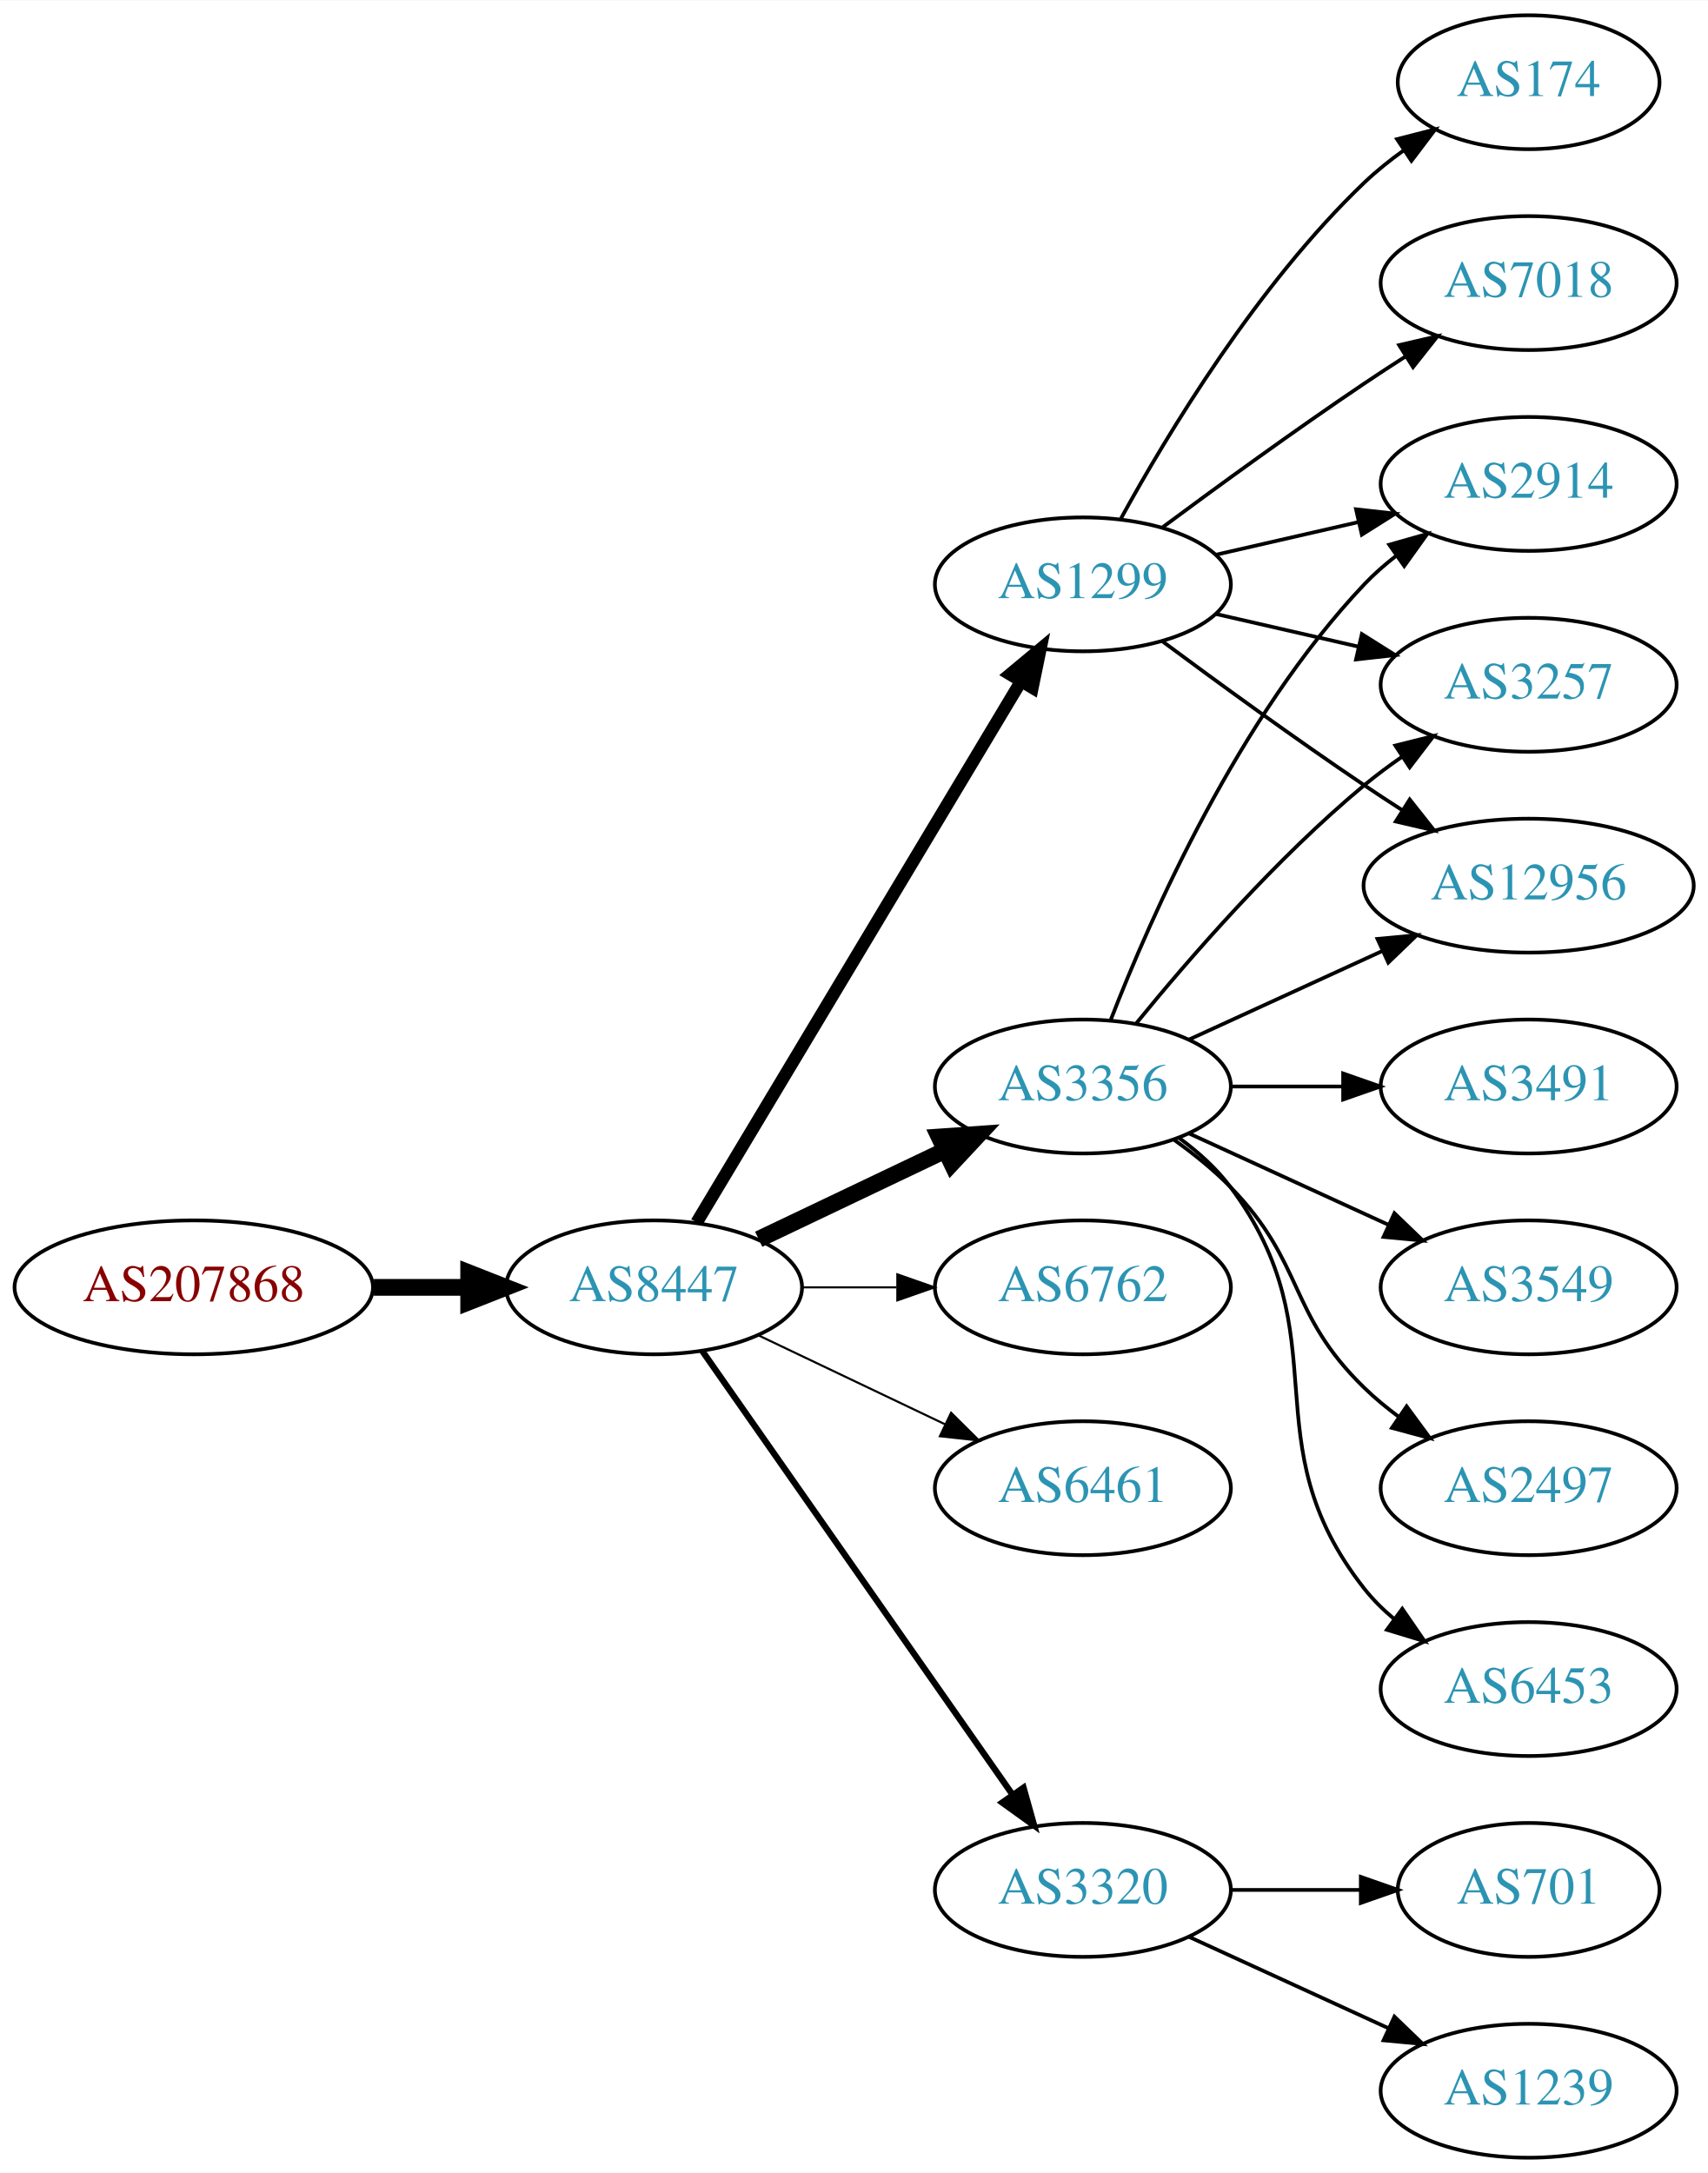
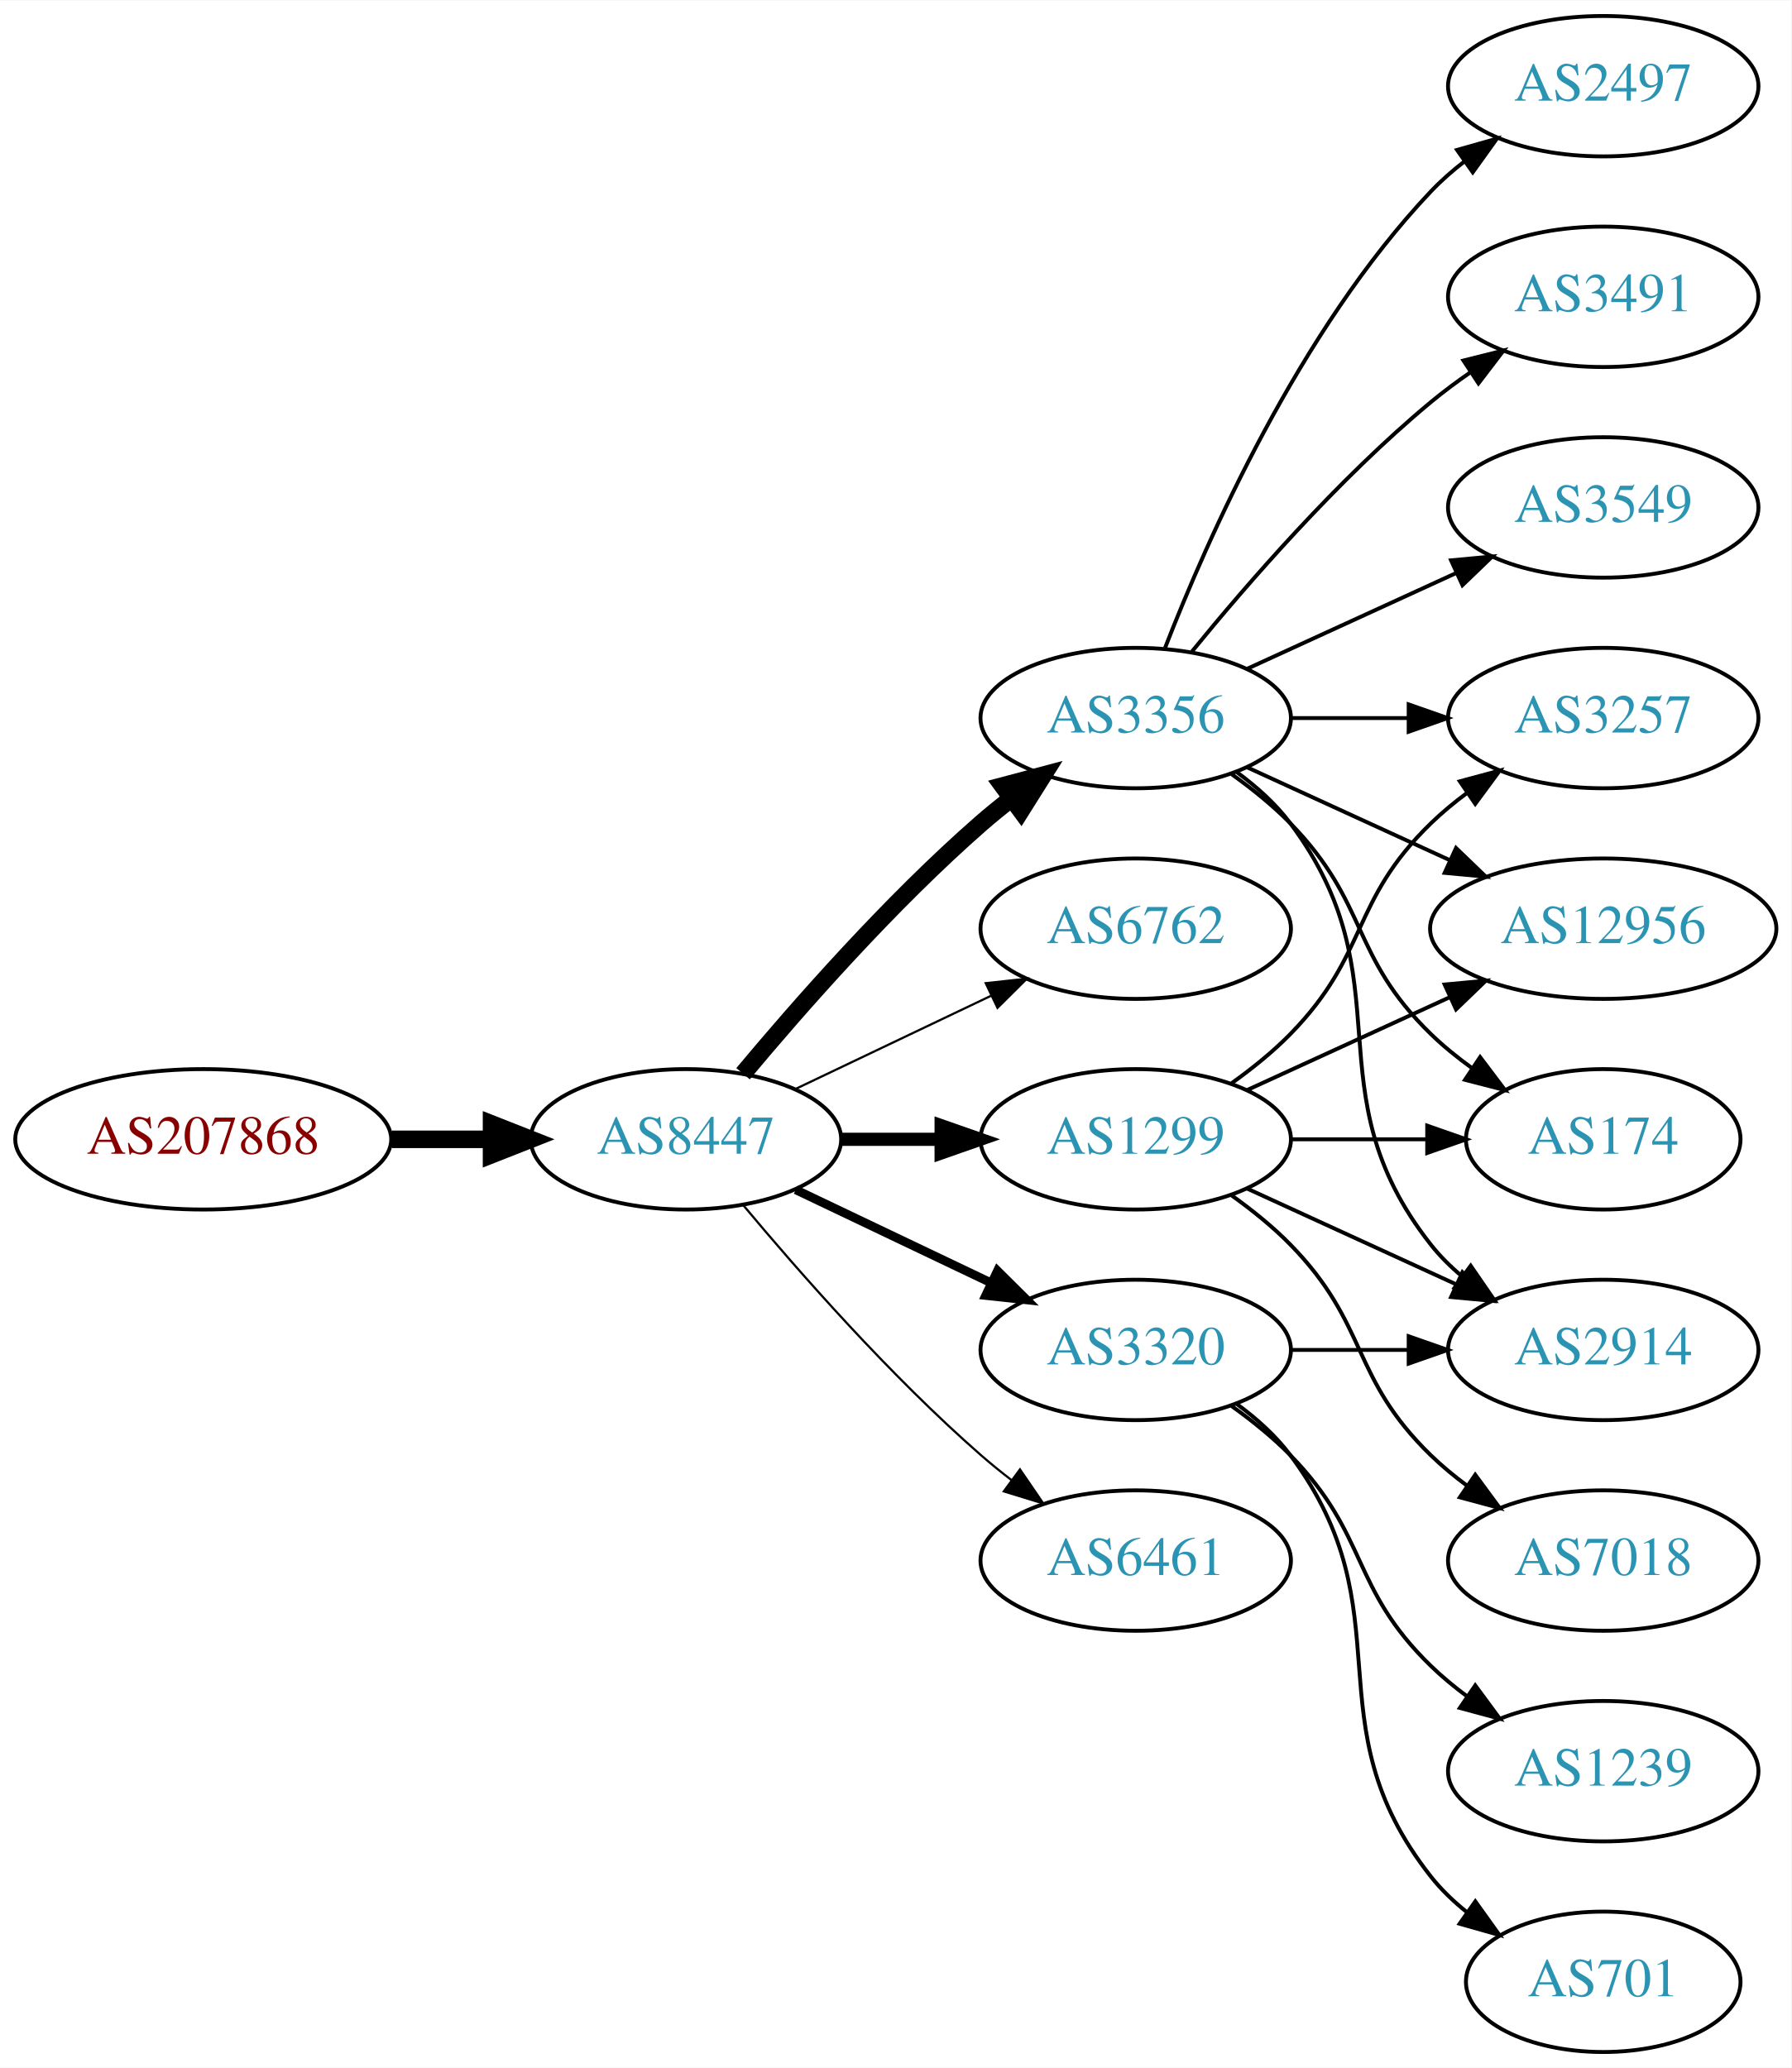
- <svg xmlns="http://www.w3.org/2000/svg" xmlns:xlink="http://www.w3.org/1999/xlink" width="459pt" height="584pt" viewBox="0.00 0.00 459.17 584.00">
-   <g id="graph0" class="graph" transform="scale(1 1) rotate(0) translate(4 580)">
-     <polygon fill="white" stroke="none" points="-4,4 -4,-580 455.17,-580 455.17,4 -4,4" />
+ <svg xmlns="http://www.w3.org/2000/svg" xmlns:xlink="http://www.w3.org/1999/xlink" width="459pt" height="530pt" viewBox="0.00 0.00 459.17 530.00">
+   <g id="graph0" class="graph" transform="scale(1 1) rotate(0) translate(4 526)">
+     <polygon fill="white" stroke="none" points="-4,4 -4,-526 455.17,-526 455.17,4 -4,4" />
    <g id="node1" class="node">
      <g id="a_node1">
        <a xlink:href="/asn/207868" xlink:title="AS207868 ~ Hennlich GmbH &amp; Co KG [AT]">
          <ellipse fill="#ffffff" stroke="black" cx="48.096" cy="-234" rx="48.192" ry="18" />
          <text text-anchor="middle" x="48.096" y="-230.3" font-family="Times,serif" font-size="14.00" fill="#880000">AS207868</text>
        </a>
      </g>
    </g>
    <g id="node2" class="node">
      <g id="a_node2">
        <a xlink:href="/asn/8447" xlink:title="AS8447 ~ A1 Telekom Austria AG [AT]">
          <ellipse fill="#ffffff" stroke="black" cx="171.838" cy="-234" rx="39.794" ry="18" />
          <text text-anchor="middle" x="171.838" y="-230.3" font-family="Times,serif" font-size="14.00" fill="#2c94b3">AS8447</text>
        </a>
      </g>
    </g>
    <g id="edge1" class="edge">
      <path fill="none" stroke="black" stroke-width="4.5" d="M96.513,-234C104.867,-234 113.577,-234 121.969,-234" />
      <polygon fill="black" stroke="black" stroke-width="4.5" points="122.004,-237.938 132.004,-234 122.004,-230.063 122.004,-237.938" />
    </g>
    <g id="node3" class="node">
      <g id="a_node3">
        <a xlink:href="/asn/3356" xlink:title="AS3356 ~ Level 3 Parent, LLC [US]">
-           <ellipse fill="#ffffff" stroke="black" cx="287.131" cy="-288" rx="39.794" ry="18" />
-           <text text-anchor="middle" x="287.131" y="-284.3" font-family="Times,serif" font-size="14.00" fill="#2c94b3">AS3356</text>
+           <ellipse fill="#ffffff" stroke="black" cx="287.131" cy="-342" rx="39.794" ry="18" />
+           <text text-anchor="middle" x="287.131" y="-338.3" font-family="Times,serif" font-size="14.00" fill="#2c94b3">AS3356</text>
        </a>
      </g>
    </g>
    <g id="edge2" class="edge">
-       <path fill="none" stroke="black" stroke-width="4.5" d="M199.974,-246.934C214.968,-254.081 233.789,-263.052 250.013,-270.785" />
-       <polygon fill="black" stroke="black" stroke-width="4.5" points="248.495,-274.423 259.216,-275.171 251.883,-267.314 248.495,-274.423" />
+       <path fill="none" stroke="black" stroke-width="4.5" d="M186.468,-250.817C200.751,-267.929 224.297,-294.745 247.484,-315 249.95,-317.154 252.589,-319.294 255.286,-321.372" />
+       <polygon fill="black" stroke="black" stroke-width="4.5" points="253.052,-324.616 263.44,-327.37 257.718,-318.273 253.052,-324.616" />
    </g>
    <g id="node4" class="node">
      <g id="a_node4">
-         <a xlink:href="/asn/1299" xlink:title="AS1299 ~ Telia Carrier [EU]">
-           <ellipse fill="#ffffff" stroke="black" cx="287.131" cy="-423" rx="39.794" ry="18" />
-           <text text-anchor="middle" x="287.131" y="-419.3" font-family="Times,serif" font-size="14.00" fill="#2c94b3">AS1299</text>
+         <a xlink:href="/asn/6762" xlink:title="AS6762 ~ TELECOM ITALIA SPARKLE S.p.A. [IT]">
+           <ellipse fill="#ffffff" stroke="black" cx="287.131" cy="-288" rx="39.794" ry="18" />
+           <text text-anchor="middle" x="287.131" y="-284.3" font-family="Times,serif" font-size="14.00" fill="#2c94b3">AS6762</text>
        </a>
      </g>
    </g>
    <g id="edge3" class="edge">
-       <path fill="none" stroke="black" stroke-width="3.375" d="M183.293,-251.442C203.274,-284.775 246.98,-357.686 270.465,-396.866" />
-       <polygon fill="black" stroke="black" stroke-width="3.375" points="267.558,-398.823 275.701,-405.6 273.561,-395.224 267.558,-398.823" />
+       <path fill="none" stroke="black" stroke-width="0.562" d="M199.974,-246.934C214.968,-254.081 233.789,-263.052 250.013,-270.785" />
+       <polygon fill="black" stroke="black" stroke-width="0.562" points="248.683,-274.028 259.216,-275.171 251.695,-267.709 248.683,-274.028" />
    </g>
    <g id="node5" class="node">
      <g id="a_node5">
-         <a xlink:href="/asn/6762" xlink:title="AS6762 ~ TELECOM ITALIA SPARKLE S.p.A. [IT]">
+         <a xlink:href="/asn/1299" xlink:title="AS1299 ~ Telia Carrier [EU]">
          <ellipse fill="#ffffff" stroke="black" cx="287.131" cy="-234" rx="39.794" ry="18" />
-           <text text-anchor="middle" x="287.131" y="-230.3" font-family="Times,serif" font-size="14.00" fill="#2c94b3">AS6762</text>
+           <text text-anchor="middle" x="287.131" y="-230.3" font-family="Times,serif" font-size="14.00" fill="#2c94b3">AS1299</text>
        </a>
      </g>
    </g>
    <g id="edge4" class="edge">
-       <path fill="none" stroke="black" stroke-width="0.562" d="M211.51,-234C219.713,-234 228.477,-234 237.009,-234" />
-       <polygon fill="black" stroke="black" stroke-width="0.562" points="237.248,-237.5 247.248,-234 237.248,-230.5 237.248,-237.5" />
+       <path fill="none" stroke="black" stroke-width="3.375" d="M211.51,-234C219.713,-234 228.477,-234 237.009,-234" />
+       <polygon fill="black" stroke="black" stroke-width="3.375" points="237.248,-237.5 247.248,-234 237.248,-230.5 237.248,-237.5" />
    </g>
    <g id="node6" class="node">
      <g id="a_node6">
-         <a xlink:href="/asn/6461" xlink:title="AS6461 ~ Zayo Bandwidth [US]">
+         <a xlink:href="/asn/3320" xlink:title="AS3320 ~ DTAG [DE]">
          <ellipse fill="#ffffff" stroke="black" cx="287.131" cy="-180" rx="39.794" ry="18" />
-           <text text-anchor="middle" x="287.131" y="-176.3" font-family="Times,serif" font-size="14.00" fill="#2c94b3">AS6461</text>
+           <text text-anchor="middle" x="287.131" y="-176.3" font-family="Times,serif" font-size="14.00" fill="#2c94b3">AS3320</text>
        </a>
      </g>
    </g>
    <g id="edge5" class="edge">
-       <path fill="none" stroke="black" stroke-width="0.562" d="M199.974,-221.066C214.968,-213.919 233.789,-204.948 250.013,-197.215" />
-       <polygon fill="black" stroke="black" stroke-width="0.562" points="251.695,-200.291 259.216,-192.829 248.683,-193.972 251.695,-200.291" />
+       <path fill="none" stroke="black" stroke-width="2.25" d="M199.974,-221.066C214.968,-213.919 233.789,-204.948 250.013,-197.215" />
+       <polygon fill="black" stroke="black" stroke-width="2.25" points="251.695,-200.291 259.216,-192.829 248.683,-193.972 251.695,-200.291" />
    </g>
    <g id="node7" class="node">
      <g id="a_node7">
-         <a xlink:href="/asn/3320" xlink:title="AS3320 ~ DTAG [DE]">
-           <ellipse fill="#ffffff" stroke="black" cx="287.131" cy="-72" rx="39.794" ry="18" />
-           <text text-anchor="middle" x="287.131" y="-68.3" font-family="Times,serif" font-size="14.00" fill="#2c94b3">AS3320</text>
+         <a xlink:href="/asn/6461" xlink:title="AS6461 ~ Zayo Bandwidth [US]">
+           <ellipse fill="#ffffff" stroke="black" cx="287.131" cy="-126" rx="39.794" ry="18" />
+           <text text-anchor="middle" x="287.131" y="-122.3" font-family="Times,serif" font-size="14.00" fill="#2c94b3">AS6461</text>
        </a>
      </g>
    </g>
    <g id="edge6" class="edge">
-       <path fill="none" stroke="black" stroke-width="1.688" d="M184.748,-216.969C204.67,-188.483 244.859,-131.015 268.209,-97.626" />
-       <polygon fill="black" stroke="black" stroke-width="1.688" points="271.176,-99.491 274.039,-89.29 265.44,-95.479 271.176,-99.491" />
+       <path fill="none" stroke="black" stroke-width="0.562" d="M186.468,-217.183C200.751,-200.071 224.297,-173.255 247.484,-153 249.95,-150.846 252.589,-148.706 255.286,-146.628" />
+       <polygon fill="black" stroke="black" stroke-width="0.562" points="257.459,-149.375 263.44,-140.63 253.311,-143.736 257.459,-149.375" />
    </g>
    <g id="node8" class="node">
      <g id="a_node8">
-         <a xlink:href="/asn/3549" xlink:title="AS3549 ~ Level 3 Parent, LLC [US]">
-           <ellipse fill="#ffffff" stroke="black" cx="406.973" cy="-234" rx="39.794" ry="18" />
-           <text text-anchor="middle" x="406.973" y="-230.3" font-family="Times,serif" font-size="14.00" fill="#2c94b3">AS3549</text>
+         <a xlink:href="/asn/3257" xlink:title="AS3257 ~ GTT [DE]">
+           <ellipse fill="#ffffff" stroke="black" cx="406.973" cy="-342" rx="39.794" ry="18" />
+           <text text-anchor="middle" x="406.973" y="-338.3" font-family="Times,serif" font-size="14.00" fill="#2c94b3">AS3257</text>
        </a>
      </g>
    </g>
    <g id="edge7" class="edge">
-       <path fill="none" stroke="black" d="M315.76,-275.339C331.717,-268.027 351.987,-258.739 369.27,-250.819" />
-       <polygon fill="black" stroke="black" points="370.885,-253.929 378.518,-246.581 367.969,-247.565 370.885,-253.929" />
+       <path fill="none" stroke="black" d="M327.044,-342C336.597,-342 346.947,-342 356.909,-342" />
+       <polygon fill="black" stroke="black" points="357.102,-345.5 367.102,-342 357.102,-338.5 357.102,-345.5" />
    </g>
    <g id="node9" class="node">
      <g id="a_node9">
-         <a xlink:href="/asn/2914" xlink:title="AS2914 ~ NTT America, Inc. [US]">
-           <ellipse fill="#ffffff" stroke="black" cx="406.973" cy="-450" rx="39.794" ry="18" />
-           <text text-anchor="middle" x="406.973" y="-446.3" font-family="Times,serif" font-size="14.00" fill="#2c94b3">AS2914</text>
+         <a xlink:href="/asn/12956" xlink:title="AS12956 ~ TELXIUS [ES]">
+           <ellipse fill="#ffffff" stroke="black" cx="406.973" cy="-288" rx="44.393" ry="18" />
+           <text text-anchor="middle" x="406.973" y="-284.3" font-family="Times,serif" font-size="14.00" fill="#2c94b3">AS12956</text>
        </a>
      </g>
    </g>
    <g id="edge8" class="edge">
-       <path fill="none" stroke="black" d="M294.654,-305.994C305.404,-333.728 329.062,-387.429 362.777,-423 365.363,-425.728 368.281,-428.294 371.349,-430.677" />
-       <polygon fill="black" stroke="black" points="369.503,-433.658 379.697,-436.543 373.527,-427.93 369.503,-433.658" />
+       <path fill="none" stroke="black" d="M315.76,-329.339C331.258,-322.238 350.824,-313.272 367.771,-305.506" />
+       <polygon fill="black" stroke="black" points="369.24,-308.683 376.873,-301.335 366.324,-302.319 369.24,-308.683" />
    </g>
    <g id="node10" class="node">
      <g id="a_node10">
-         <a xlink:href="/asn/2497" xlink:title="AS2497 ~ Internet Initiative Japan Inc. [JP]">
-           <ellipse fill="#ffffff" stroke="black" cx="406.973" cy="-180" rx="39.794" ry="18" />
-           <text text-anchor="middle" x="406.973" y="-176.3" font-family="Times,serif" font-size="14.00" fill="#2c94b3">AS2497</text>
+         <a xlink:href="/asn/174" xlink:title="AS174 ~ Cogent Communications [US]">
+           <ellipse fill="#ffffff" stroke="black" cx="406.973" cy="-234" rx="35.194" ry="18" />
+           <text text-anchor="middle" x="406.973" y="-230.3" font-family="Times,serif" font-size="14.00" fill="#2c94b3">AS174</text>
        </a>
      </g>
    </g>
    <g id="edge9" class="edge">
-       <path fill="none" stroke="black" d="M311.725,-273.611C316.981,-269.852 322.313,-265.563 326.777,-261 346.95,-240.383 342.084,-227.094 362.777,-207 365.623,-204.237 368.796,-201.614 372.096,-199.166" />
-       <polygon fill="black" stroke="black" points="374.162,-201.994 380.444,-193.462 370.213,-196.214 374.162,-201.994" />
+       <path fill="none" stroke="black" d="M311.725,-327.611C316.981,-323.852 322.313,-319.563 326.777,-315 346.95,-294.383 342.084,-281.094 362.777,-261 366.005,-257.866 369.656,-254.911 373.434,-252.188" />
+       <polygon fill="black" stroke="black" points="375.413,-255.075 381.794,-246.617 371.532,-249.25 375.413,-255.075" />
    </g>
    <g id="node11" class="node">
      <g id="a_node11">
-         <a xlink:href="/asn/6453" xlink:title="AS6453 ~ TATA COMMUNICATIONS (AMERICA) INC [US]">
-           <ellipse fill="#ffffff" stroke="black" cx="406.973" cy="-126" rx="39.794" ry="18" />
-           <text text-anchor="middle" x="406.973" y="-122.3" font-family="Times,serif" font-size="14.00" fill="#2c94b3">AS6453</text>
+         <a xlink:href="/asn/2914" xlink:title="AS2914 ~ NTT America, Inc. [US]">
+           <ellipse fill="#ffffff" stroke="black" cx="406.973" cy="-180" rx="39.794" ry="18" />
+           <text text-anchor="middle" x="406.973" y="-176.3" font-family="Times,serif" font-size="14.00" fill="#2c94b3">AS2914</text>
        </a>
      </g>
    </g>
    <g id="edge10" class="edge">
-       <path fill="none" stroke="black" d="M313.062,-274.118C318.138,-270.389 323.056,-265.984 326.777,-261 357.049,-220.458 331.479,-192.754 362.777,-153 365.102,-150.047 367.846,-147.33 370.805,-144.853" />
-       <polygon fill="black" stroke="black" points="372.998,-147.585 379.002,-138.855 368.865,-141.936 372.998,-147.585" />
+       <path fill="none" stroke="black" d="M313.062,-328.118C318.138,-324.389 323.056,-319.984 326.777,-315 357.049,-274.458 331.479,-246.754 362.777,-207 365.102,-204.047 367.846,-201.33 370.805,-198.853" />
+       <polygon fill="black" stroke="black" points="372.998,-201.585 379.002,-192.855 368.865,-195.936 372.998,-201.585" />
    </g>
    <g id="node12" class="node">
      <g id="a_node12">
-         <a xlink:href="/asn/3257" xlink:title="AS3257 ~ GTT [DE]">
-           <ellipse fill="#ffffff" stroke="black" cx="406.973" cy="-396" rx="39.794" ry="18" />
-           <text text-anchor="middle" x="406.973" y="-392.3" font-family="Times,serif" font-size="14.00" fill="#2c94b3">AS3257</text>
+         <a xlink:href="/asn/2497" xlink:title="AS2497 ~ Internet Initiative Japan Inc. [JP]">
+           <ellipse fill="#ffffff" stroke="black" cx="406.973" cy="-504" rx="39.794" ry="18" />
+           <text text-anchor="middle" x="406.973" y="-500.3" font-family="Times,serif" font-size="14.00" fill="#2c94b3">AS2497</text>
        </a>
      </g>
    </g>
    <g id="edge11" class="edge">
-       <path fill="none" stroke="black" d="M301.55,-305.065C315.665,-322.375 339.079,-349.345 362.777,-369 365.994,-371.668 369.494,-374.27 373.065,-376.741" />
-       <polygon fill="black" stroke="black" points="371.143,-379.666 381.421,-382.236 374.988,-373.817 371.143,-379.666" />
+       <path fill="none" stroke="black" d="M294.654,-359.994C305.404,-387.728 329.062,-441.429 362.777,-477 365.363,-479.728 368.281,-482.294 371.349,-484.677" />
+       <polygon fill="black" stroke="black" points="369.503,-487.658 379.697,-490.543 373.527,-481.93 369.503,-487.658" />
    </g>
    <g id="node13" class="node">
      <g id="a_node13">
-         <a xlink:href="/asn/12956" xlink:title="AS12956 ~ TELXIUS [ES]">
-           <ellipse fill="#ffffff" stroke="black" cx="406.973" cy="-342" rx="44.393" ry="18" />
-           <text text-anchor="middle" x="406.973" y="-338.3" font-family="Times,serif" font-size="14.00" fill="#2c94b3">AS12956</text>
+         <a xlink:href="/asn/3491" xlink:title="AS3491 ~ PCCW Global, Inc. [US]">
+           <ellipse fill="#ffffff" stroke="black" cx="406.973" cy="-450" rx="39.794" ry="18" />
+           <text text-anchor="middle" x="406.973" y="-446.3" font-family="Times,serif" font-size="14.00" fill="#2c94b3">AS3491</text>
        </a>
      </g>
    </g>
    <g id="edge12" class="edge">
-       <path fill="none" stroke="black" d="M315.76,-300.661C331.258,-307.762 350.824,-316.728 367.771,-324.494" />
-       <polygon fill="black" stroke="black" points="366.324,-327.681 376.873,-328.665 369.24,-321.317 366.324,-327.681" />
+       <path fill="none" stroke="black" d="M301.55,-359.065C315.665,-376.375 339.079,-403.345 362.777,-423 365.994,-425.668 369.494,-428.27 373.065,-430.741" />
+       <polygon fill="black" stroke="black" points="371.143,-433.666 381.421,-436.236 374.988,-427.817 371.143,-433.666" />
    </g>
    <g id="node14" class="node">
      <g id="a_node14">
-         <a xlink:href="/asn/3491" xlink:title="AS3491 ~ PCCW Global, Inc. [US]">
-           <ellipse fill="#ffffff" stroke="black" cx="406.973" cy="-288" rx="39.794" ry="18" />
-           <text text-anchor="middle" x="406.973" y="-284.3" font-family="Times,serif" font-size="14.00" fill="#2c94b3">AS3491</text>
+         <a xlink:href="/asn/3549" xlink:title="AS3549 ~ Level 3 Parent, LLC [US]">
+           <ellipse fill="#ffffff" stroke="black" cx="406.973" cy="-396" rx="39.794" ry="18" />
+           <text text-anchor="middle" x="406.973" y="-392.3" font-family="Times,serif" font-size="14.00" fill="#2c94b3">AS3549</text>
        </a>
      </g>
    </g>
    <g id="edge13" class="edge">
-       <path fill="none" stroke="black" d="M327.044,-288C336.597,-288 346.947,-288 356.909,-288" />
-       <polygon fill="black" stroke="black" points="357.102,-291.5 367.102,-288 357.102,-284.5 357.102,-291.5" />
+       <path fill="none" stroke="black" d="M315.76,-354.661C331.717,-361.973 351.987,-371.261 369.27,-379.181" />
+       <polygon fill="black" stroke="black" points="367.969,-382.435 378.518,-383.419 370.885,-376.071 367.969,-382.435" />
+     </g>
+     <g id="edge18" class="edge">
+       <path fill="none" stroke="black" d="M311.725,-248.389C316.981,-252.148 322.313,-256.437 326.777,-261 346.95,-281.617 342.084,-294.906 362.777,-315 365.623,-317.763 368.796,-320.386 372.096,-322.834" />
+       <polygon fill="black" stroke="black" points="370.213,-325.786 380.444,-328.538 374.162,-320.006 370.213,-325.786" />
+     </g>
+     <g id="edge15" class="edge">
+       <path fill="none" stroke="black" d="M315.76,-246.661C331.258,-253.762 350.824,-262.728 367.771,-270.494" />
+       <polygon fill="black" stroke="black" points="366.324,-273.681 376.873,-274.665 369.24,-267.317 366.324,-273.681" />
+     </g>
+     <g id="edge17" class="edge">
+       <path fill="none" stroke="black" d="M327.044,-234C338.13,-234 350.29,-234 361.672,-234" />
+       <polygon fill="black" stroke="black" points="361.854,-237.5 371.854,-234 361.854,-230.5 361.854,-237.5" />
    </g>
    <g id="edge16" class="edge">
-       <path fill="none" stroke="black" d="M322.85,-430.955C334.85,-433.704 348.471,-436.825 361.164,-439.733" />
-       <polygon fill="black" stroke="black" points="360.566,-443.187 371.095,-442.009 362.129,-436.364 360.566,-443.187" />
-     </g>
-     <g id="edge17" class="edge">
-       <path fill="none" stroke="black" d="M322.85,-415.045C334.85,-412.296 348.471,-409.175 361.164,-406.267" />
-       <polygon fill="black" stroke="black" points="362.129,-409.636 371.095,-403.991 360.566,-402.813 362.129,-409.636" />
-     </g>
-     <g id="edge14" class="edge">
-       <path fill="none" stroke="black" d="M308.461,-407.723C323.324,-396.696 344.068,-381.593 362.777,-369 366.067,-366.785 369.53,-364.518 373.004,-362.285" />
-       <polygon fill="black" stroke="black" points="375.001,-365.163 381.572,-356.852 371.252,-359.252 375.001,-365.163" />
+       <path fill="none" stroke="black" d="M315.76,-221.339C331.717,-214.027 351.987,-204.739 369.27,-196.819" />
+       <polygon fill="black" stroke="black" points="370.885,-199.929 378.518,-192.581 367.969,-193.565 370.885,-199.929" />
    </g>
    <g id="node15" class="node">
      <g id="a_node15">
        <a xlink:href="/asn/7018" xlink:title="AS7018 ~ AT&amp;T Services, Inc. [US]">
-           <ellipse fill="#ffffff" stroke="black" cx="406.973" cy="-504" rx="39.794" ry="18" />
-           <text text-anchor="middle" x="406.973" y="-500.3" font-family="Times,serif" font-size="14.00" fill="#2c94b3">AS7018</text>
-         </a>
-       </g>
-     </g>
-     <g id="edge15" class="edge">
-       <path fill="none" stroke="black" d="M308.461,-438.277C323.324,-449.304 344.068,-464.407 362.777,-477 366.326,-479.389 370.077,-481.839 373.825,-484.242" />
-       <polygon fill="black" stroke="black" points="372.151,-487.325 382.474,-489.712 375.893,-481.409 372.151,-487.325" />
+           <ellipse fill="#ffffff" stroke="black" cx="406.973" cy="-126" rx="39.794" ry="18" />
+           <text text-anchor="middle" x="406.973" y="-122.3" font-family="Times,serif" font-size="14.00" fill="#2c94b3">AS7018</text>
+         </a>
+       </g>
+     </g>
+     <g id="edge14" class="edge">
+       <path fill="none" stroke="black" d="M311.725,-219.611C316.981,-215.852 322.313,-211.563 326.777,-207 346.95,-186.383 342.084,-173.094 362.777,-153 365.623,-150.237 368.796,-147.614 372.096,-145.166" />
+       <polygon fill="black" stroke="black" points="374.162,-147.994 380.444,-139.462 370.213,-142.214 374.162,-147.994" />
+     </g>
+     <g id="edge21" class="edge">
+       <path fill="none" stroke="black" d="M327.044,-180C336.597,-180 346.947,-180 356.909,-180" />
+       <polygon fill="black" stroke="black" points="357.102,-183.5 367.102,-180 357.102,-176.5 357.102,-183.5" />
    </g>
    <g id="node16" class="node">
      <g id="a_node16">
-         <a xlink:href="/asn/174" xlink:title="AS174 ~ Cogent Communications [US]">
-           <ellipse fill="#ffffff" stroke="black" cx="406.973" cy="-558" rx="35.194" ry="18" />
-           <text text-anchor="middle" x="406.973" y="-554.3" font-family="Times,serif" font-size="14.00" fill="#2c94b3">AS174</text>
-         </a>
-       </g>
-     </g>
-     <g id="edge18" class="edge">
-       <path fill="none" stroke="black" d="M297.372,-440.713C309.918,-463.561 334.095,-503.611 362.777,-531 366.031,-534.107 369.698,-537.046 373.485,-539.76" />
-       <polygon fill="black" stroke="black" points="371.587,-542.701 381.853,-545.322 375.462,-536.872 371.587,-542.701" />
+         <a xlink:href="/asn/1239" xlink:title="AS1239 ~ Sprint [US]">
+           <ellipse fill="#ffffff" stroke="black" cx="406.973" cy="-72" rx="39.794" ry="18" />
+           <text text-anchor="middle" x="406.973" y="-68.3" font-family="Times,serif" font-size="14.00" fill="#2c94b3">AS1239</text>
+         </a>
+       </g>
+     </g>
+     <g id="edge19" class="edge">
+       <path fill="none" stroke="black" d="M311.725,-165.611C316.981,-161.852 322.313,-157.563 326.777,-153 346.95,-132.383 342.084,-119.094 362.777,-99 365.623,-96.237 368.796,-93.614 372.096,-91.166" />
+       <polygon fill="black" stroke="black" points="374.162,-93.993 380.444,-85.462 370.213,-88.214 374.162,-93.993" />
    </g>
    <g id="node17" class="node">
      <g id="a_node17">
-         <a xlink:href="/asn/1239" xlink:title="AS1239 ~ Sprint [US]">
-           <ellipse fill="#ffffff" stroke="black" cx="406.973" cy="-18" rx="39.794" ry="18" />
-           <text text-anchor="middle" x="406.973" y="-14.3" font-family="Times,serif" font-size="14.00" fill="#2c94b3">AS1239</text>
-         </a>
-       </g>
-     </g>
-     <g id="edge19" class="edge">
-       <path fill="none" stroke="black" d="M315.76,-59.339C331.717,-52.027 351.987,-42.739 369.27,-34.819" />
-       <polygon fill="black" stroke="black" points="370.885,-37.929 378.518,-30.581 367.969,-31.565 370.885,-37.929" />
-     </g>
-     <g id="node18" class="node">
-       <g id="a_node18">
        <a xlink:href="/asn/701" xlink:title="AS701 ~ UUNET [US]">
-           <ellipse fill="#ffffff" stroke="black" cx="406.973" cy="-72" rx="35.194" ry="18" />
-           <text text-anchor="middle" x="406.973" y="-68.3" font-family="Times,serif" font-size="14.00" fill="#2c94b3">AS701</text>
+           <ellipse fill="#ffffff" stroke="black" cx="406.973" cy="-18" rx="35.194" ry="18" />
+           <text text-anchor="middle" x="406.973" y="-14.3" font-family="Times,serif" font-size="14.00" fill="#2c94b3">AS701</text>
        </a>
      </g>
    </g>
    <g id="edge20" class="edge">
-       <path fill="none" stroke="black" d="M327.044,-72C338.13,-72 350.29,-72 361.672,-72" />
-       <polygon fill="black" stroke="black" points="361.854,-75.5 371.854,-72 361.854,-68.5 361.854,-75.5" />
+       <path fill="none" stroke="black" d="M313.062,-166.118C318.138,-162.389 323.056,-157.984 326.777,-153 357.049,-112.458 331.479,-84.754 362.777,-45 365.424,-41.639 368.613,-38.584 372.044,-35.839" />
+       <polygon fill="black" stroke="black" points="374.182,-38.614 380.351,-30 370.157,-32.887 374.182,-38.614" />
    </g>
  </g>
</svg>
